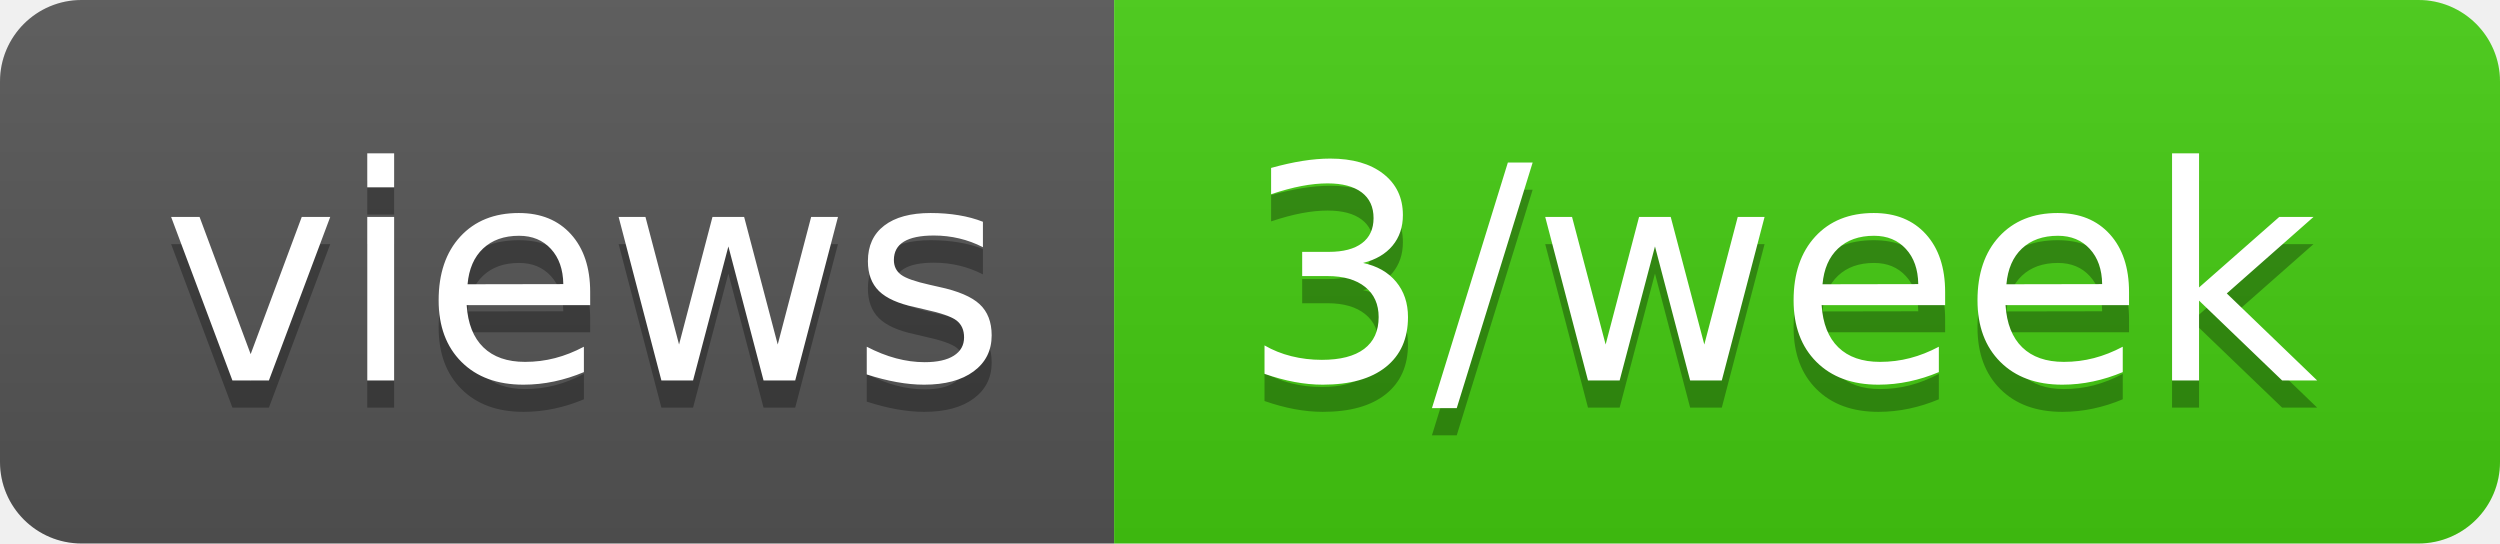
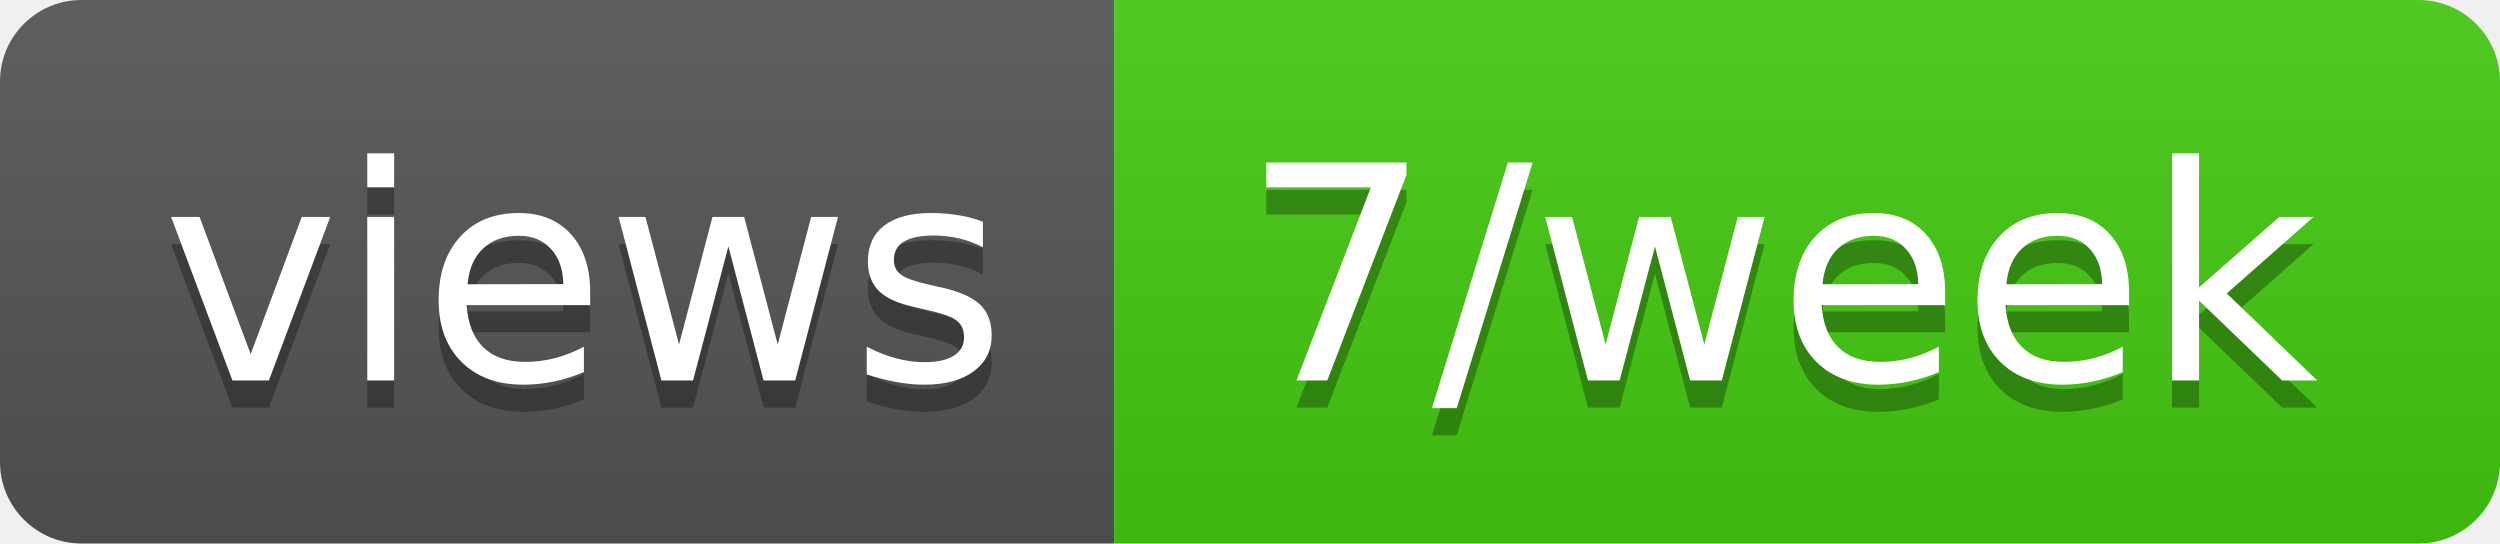
- <svg xmlns="http://www.w3.org/2000/svg" width="92" height="20" role="img" aria-label="views: 3/week">
+ <svg xmlns="http://www.w3.org/2000/svg" width="92" height="20" role="img" aria-label="views: 7/week">
  <linearGradient id="s" x2="0" y2="100%">
    <stop offset="0" stop-color="#bbb" stop-opacity=".1" />
    <stop offset="1" stop-opacity=".1" />
  </linearGradient>
  <clipPath id="r">
    <rect width="92" height="20" rx="3" fill="#fff" />
  </clipPath>
  <g clip-path="url(#r)">
    <rect width="41" height="20" fill="#555" />
    <rect x="41" width="51" height="20" fill="#4c1" />
    <rect width="92" height="20" fill="url(#s)" />
  </g>
  <g fill="#fff" text-anchor="middle" font-family="Verdana,Geneva,DejaVu Sans,sans-serif" text-rendering="geometricPrecision" font-size="110">
    <text aria-hidden="true" x="215" y="150" fill="#010101" fill-opacity=".3" transform="scale(.1)" textLength="310">views</text>
    <text x="215" y="140" transform="scale(.1)" fill="#fff" textLength="310">views</text>
-     <text aria-hidden="true" x="655" y="150" fill="#010101" fill-opacity=".3" transform="scale(.1)" textLength="410">3/week</text>
-     <text x="655" y="140" transform="scale(.1)" fill="#fff" textLength="410">3/week</text>
+     <text aria-hidden="true" x="655" y="150" fill="#010101" fill-opacity=".3" transform="scale(.1)" textLength="410">7/week</text>
+     <text x="655" y="140" transform="scale(.1)" fill="#fff" textLength="410">7/week</text>
  </g>
</svg>
